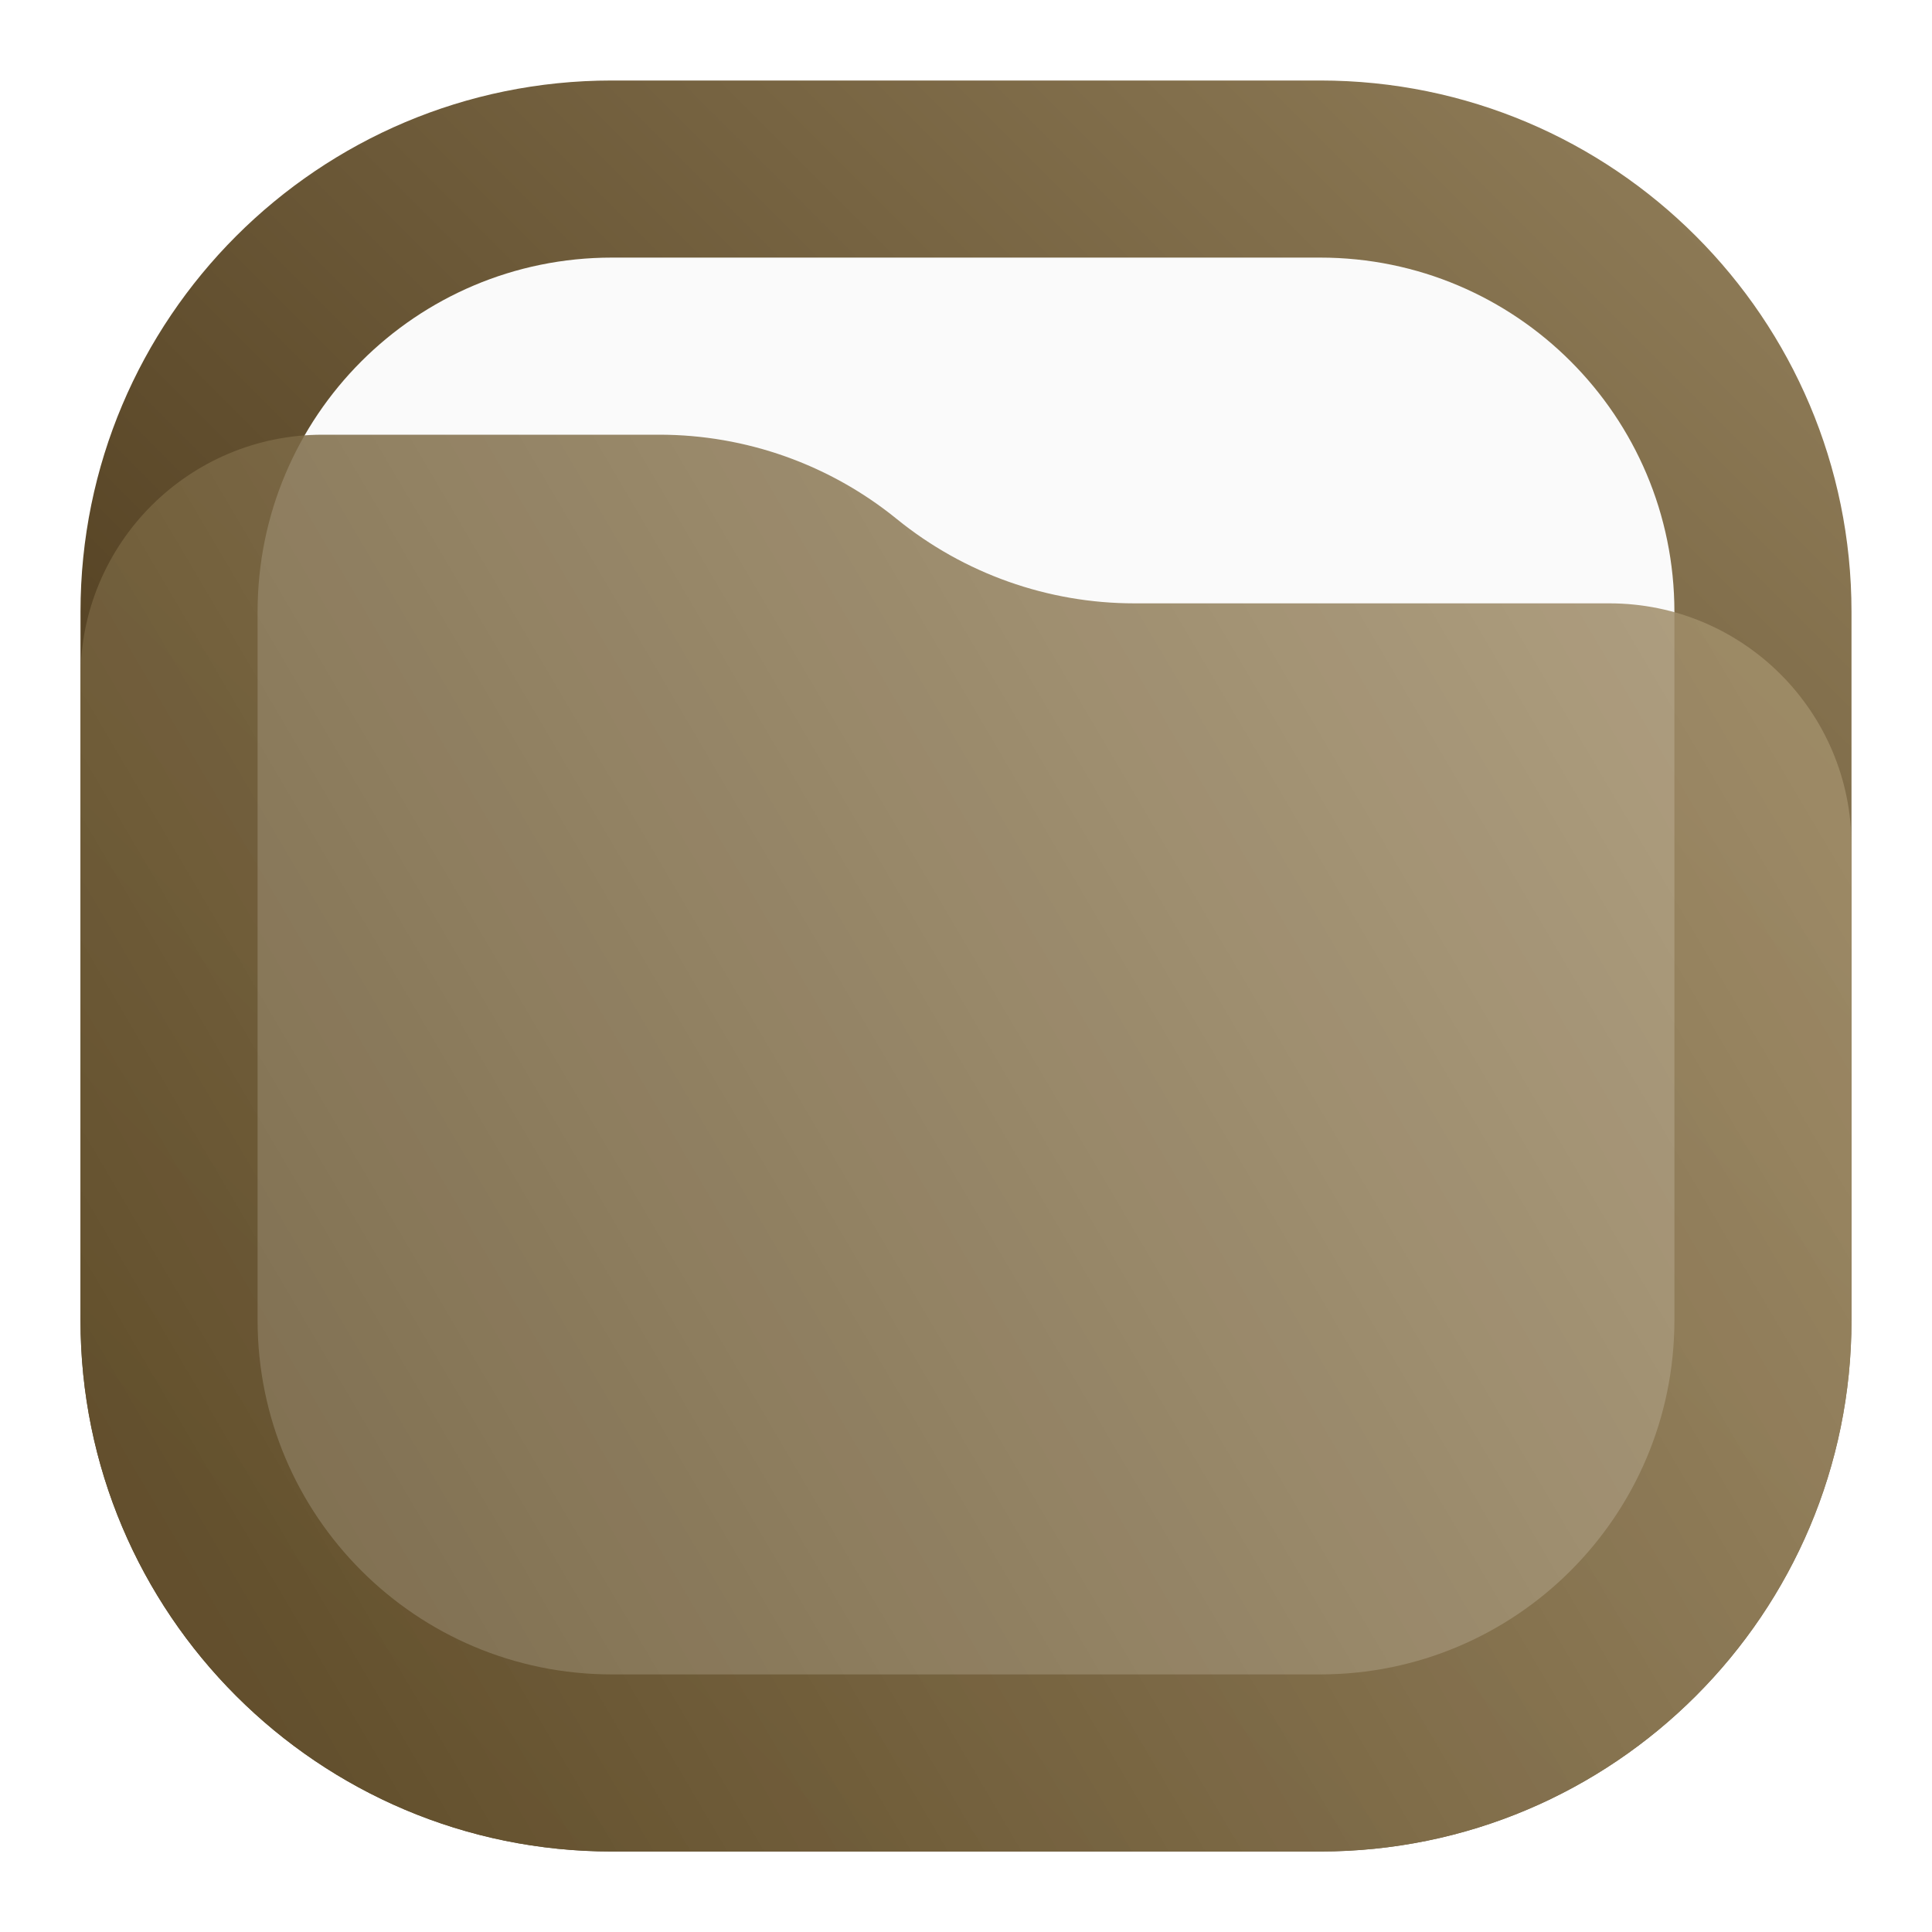
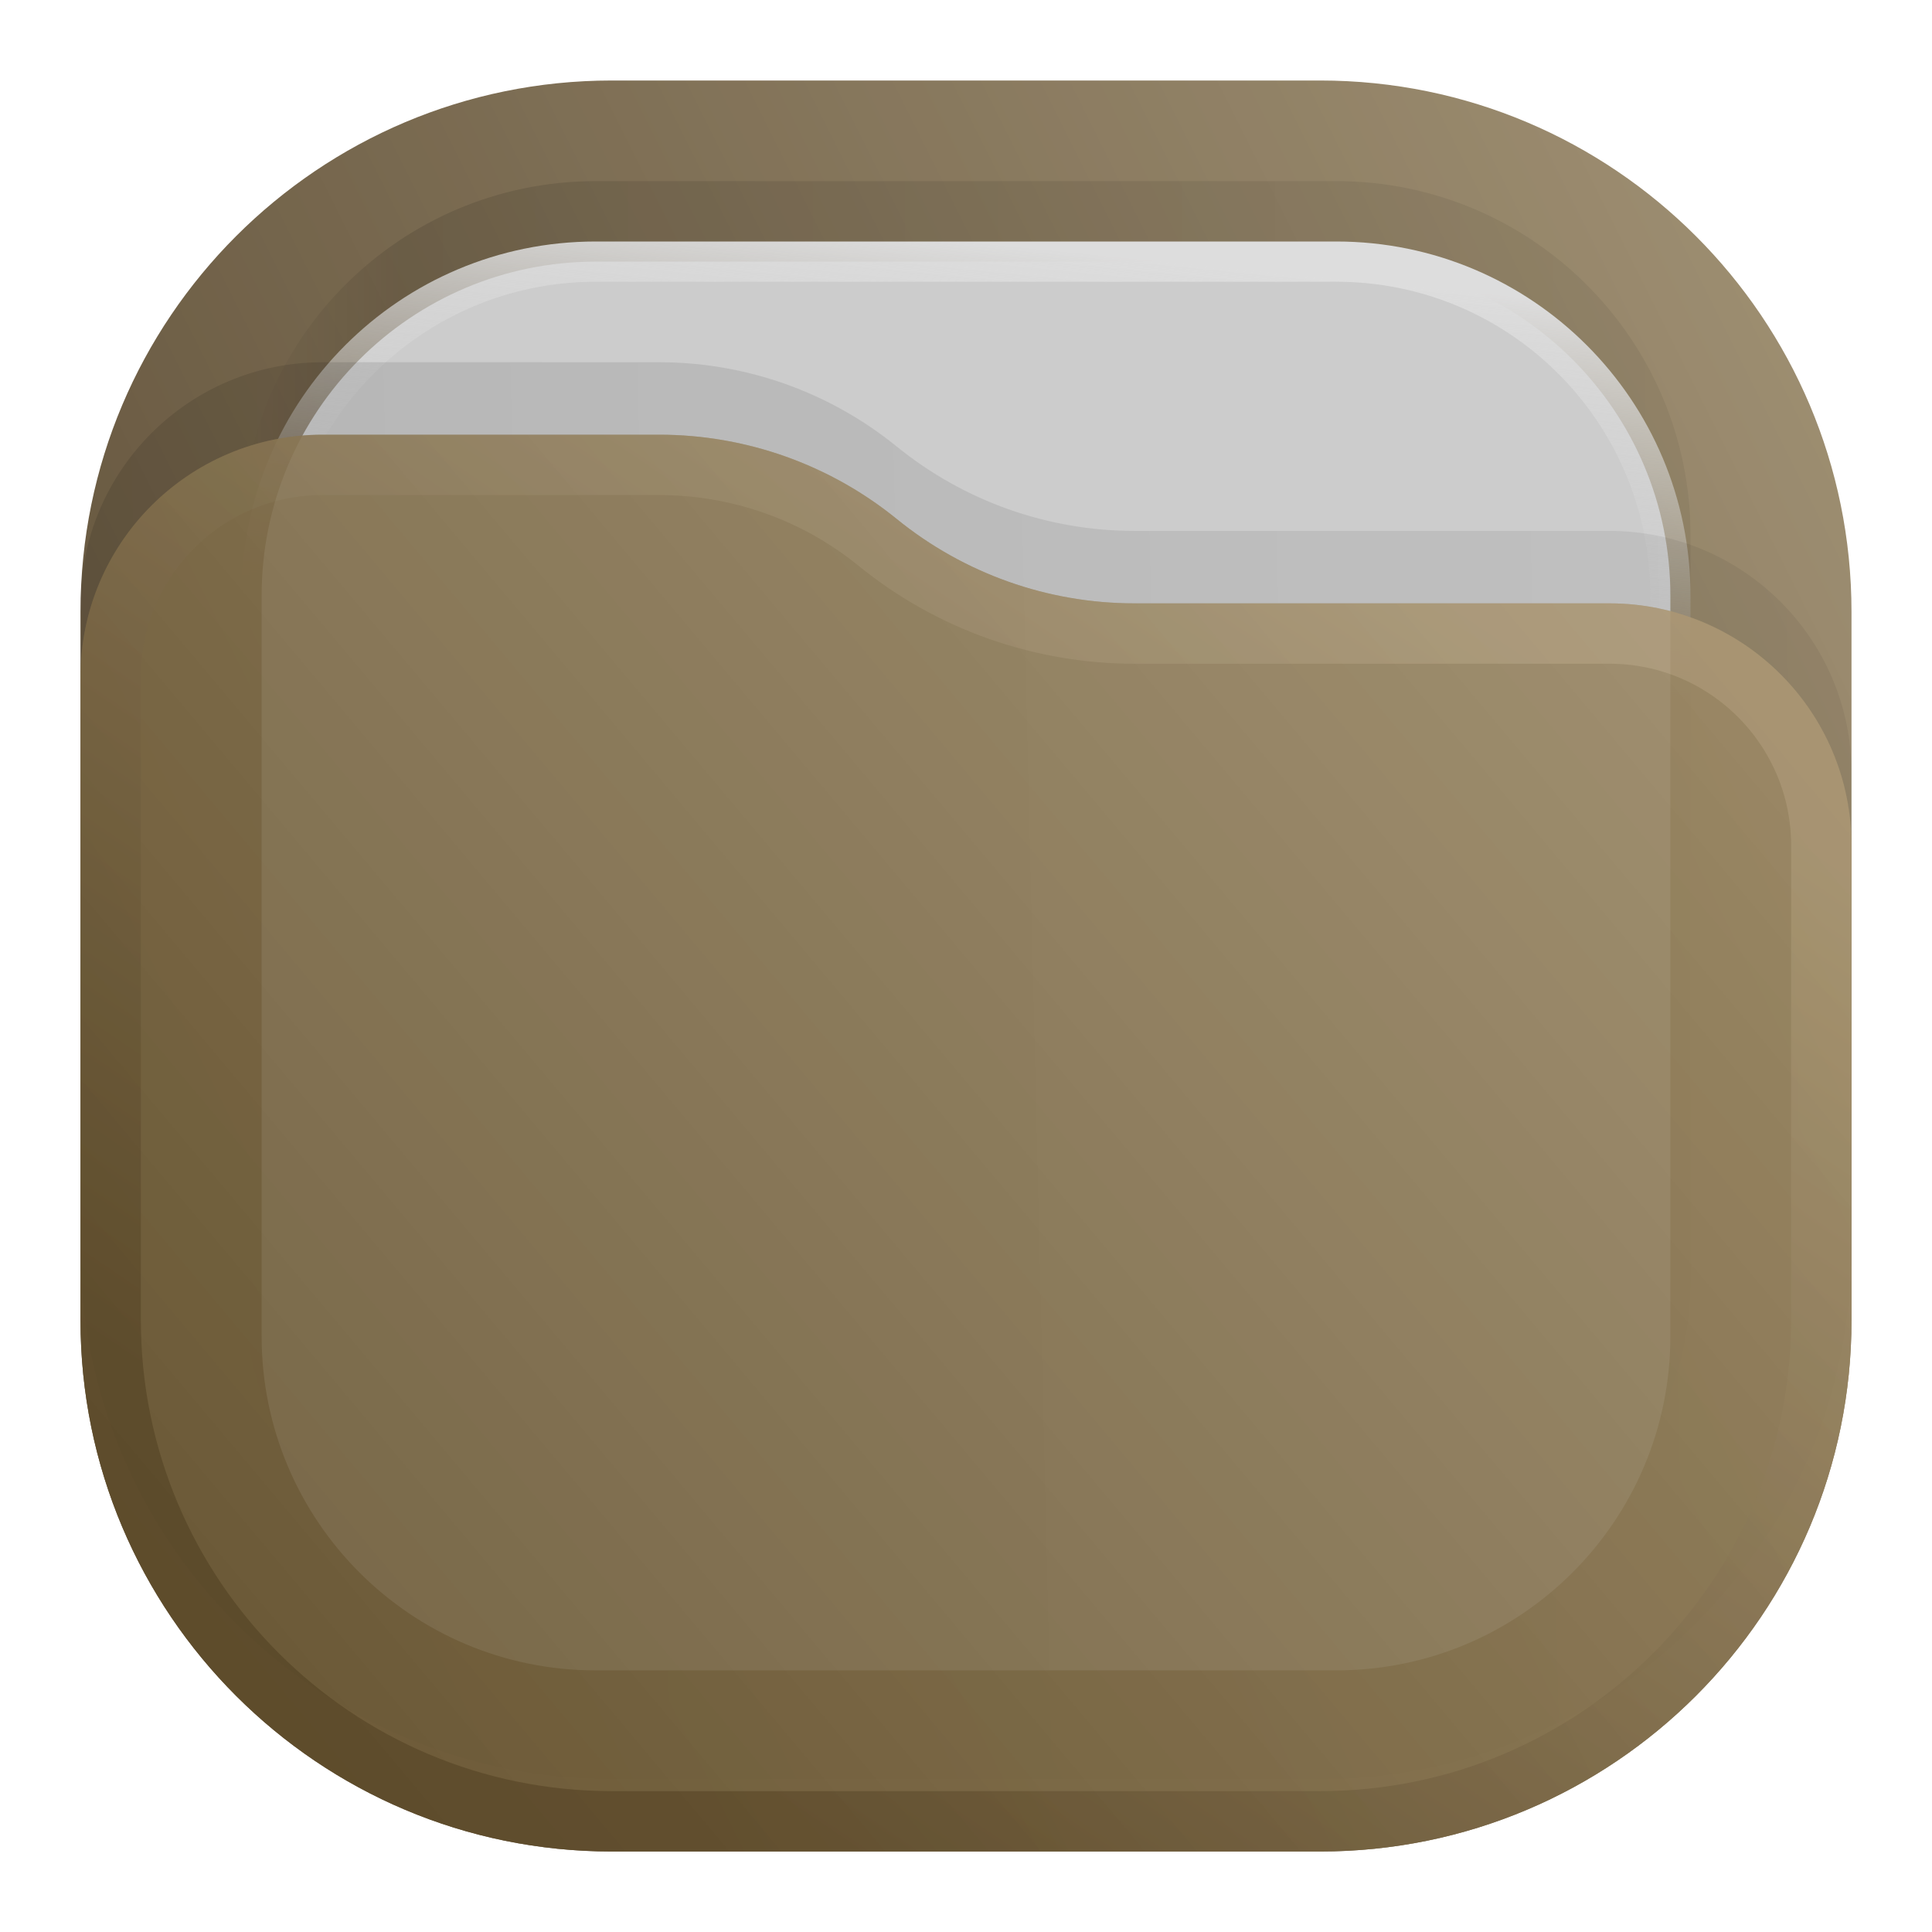
<svg xmlns="http://www.w3.org/2000/svg" width="24" height="24" viewBox="0 0 24 24" fill="none">
-   <rect x="1" y="1" width="22" height="22" rx="6.6" fill="url(#paint0_linear_201_64)" />
-   <rect x="3.2" y="3.2" width="17.6" height="17.6" rx="4.4" fill="#FAFAFA" />
-   <path opacity="0.85" d="M1 8.408C1 6.747 2.347 5.4 4.008 5.4H8.19C9.265 5.4 10.307 5.77 11.141 6.448V6.448C11.975 7.125 13.016 7.495 14.091 7.495H19.992C21.653 7.495 23 8.842 23 10.503V16.4C23 20.045 20.045 23 16.4 23H7.6C3.955 23 1 20.045 1 16.4V8.408Z" fill="url(#paint1_linear_201_64)" />
+   <rect opacity="0.812" x="1" y="1" width="22" height="22" rx="6.6" fill="url(#paint0_linear_201_64)" />
+   <rect opacity="0.125" x="3" y="2.25" width="18" height="18" rx="4.4" fill="url(#paint1_linear_201_64)" fill-opacity="0.875" />
+   <rect x="3.25" y="3.25" width="17.5" height="17.5" rx="4.15" fill="#CCCCCC" stroke="url(#paint2_linear_201_64)" stroke-width="0.5" />
+   <path opacity="0.125" d="M1 7.508C1 5.847 2.347 4.5 4.008 4.5H8.19C9.265 4.5 10.307 4.87 11.141 5.548V5.548C11.975 6.225 13.016 6.595 14.091 6.595H19.992C21.653 6.595 23 7.942 23 9.603V15.5C23 19.145 20.045 22.1 16.4 22.1H7.6C3.955 22.1 1 19.145 1 15.5V7.508Z" fill="url(#paint3_linear_201_64)" fill-opacity="0.875" />
+   <g opacity="0.875">
+     <path d="M1 8.408C1 6.747 2.347 5.4 4.008 5.4H8.19C9.265 5.4 10.307 5.77 11.141 6.448V6.448C11.975 7.125 13.016 7.495 14.091 7.495H19.992C21.653 7.495 23 8.842 23 10.503V16.4C23 20.045 20.045 23 16.4 23H7.6C3.955 23 1 20.045 1 16.4V8.408Z" fill="url(#paint4_linear_201_64)" />
+     <path d="M22.625 10.503V16.4C22.625 19.838 19.838 22.625 16.4 22.625H7.6C4.162 22.625 1.375 19.838 1.375 16.4V8.408C1.375 6.954 2.554 5.775 4.008 5.775H8.19C9.179 5.775 10.137 6.115 10.904 6.739C11.805 7.471 12.93 7.87 14.091 7.87H19.992C21.446 7.87 22.625 9.049 22.625 10.503Z" stroke="url(#paint5_linear_201_64)" stroke-opacity="0.375" stroke-width="0.75" stroke-linejoin="round" />
+   </g>
  <defs>
-     <linearGradient id="paint0_linear_201_64" x1="3.176" y1="21.01" x2="21.234" y2="2.952" gradientUnits="userSpaceOnUse">
-       <stop stop-color="#412E11" />
-       <stop offset="1" stop-color="#8C7955" />
+     <linearGradient id="paint0_linear_201_64" x1="23" y1="1" x2="1" y2="12" gradientUnits="userSpaceOnUse">
+       <stop stop-color="#8C7955" />
+       <stop offset="1" stop-color="#412E11" />
    </linearGradient>
-     <linearGradient id="paint1_linear_201_64" x1="3.205" y1="21.235" x2="22.538" y2="9.855" gradientUnits="userSpaceOnUse">
-       <stop stop-color="#685531" />
-       <stop offset="1" stop-color="#A18E6A" />
+     <linearGradient id="paint1_linear_201_64" x1="21" y1="4" x2="3" y2="4" gradientUnits="userSpaceOnUse">
+       <stop stop-opacity="0.5" />
+       <stop offset="0.89" />
+       <stop offset="1" stop-opacity="0" />
+     </linearGradient>
+     <linearGradient id="paint2_linear_201_64" x1="12" y1="3" x2="11.5" y2="8" gradientUnits="userSpaceOnUse">
+       <stop stop-color="#DDDDDD" />
+       <stop offset="1" stop-color="#CCCCCC" stop-opacity="0" />
+     </linearGradient>
+     <linearGradient id="paint3_linear_201_64" x1="23" y1="9" x2="1.012" y2="9.521" gradientUnits="userSpaceOnUse">
+       <stop stop-opacity="0.5" />
+       <stop offset="1" />
+     </linearGradient>
+     <linearGradient id="paint4_linear_201_64" x1="23" y1="5.4" x2="1.429" y2="23.512" gradientUnits="userSpaceOnUse">
+       <stop stop-color="#A18E6A" />
+       <stop offset="1" stop-color="#685531" />
+     </linearGradient>
+     <linearGradient id="paint5_linear_201_64" x1="15" y1="5.5" x2="5.5" y2="19.5" gradientUnits="userSpaceOnUse">
+       <stop stop-color="#C4B18D" />
+       <stop offset="1" stop-color="#412E11" />
    </linearGradient>
  </defs>
</svg>
